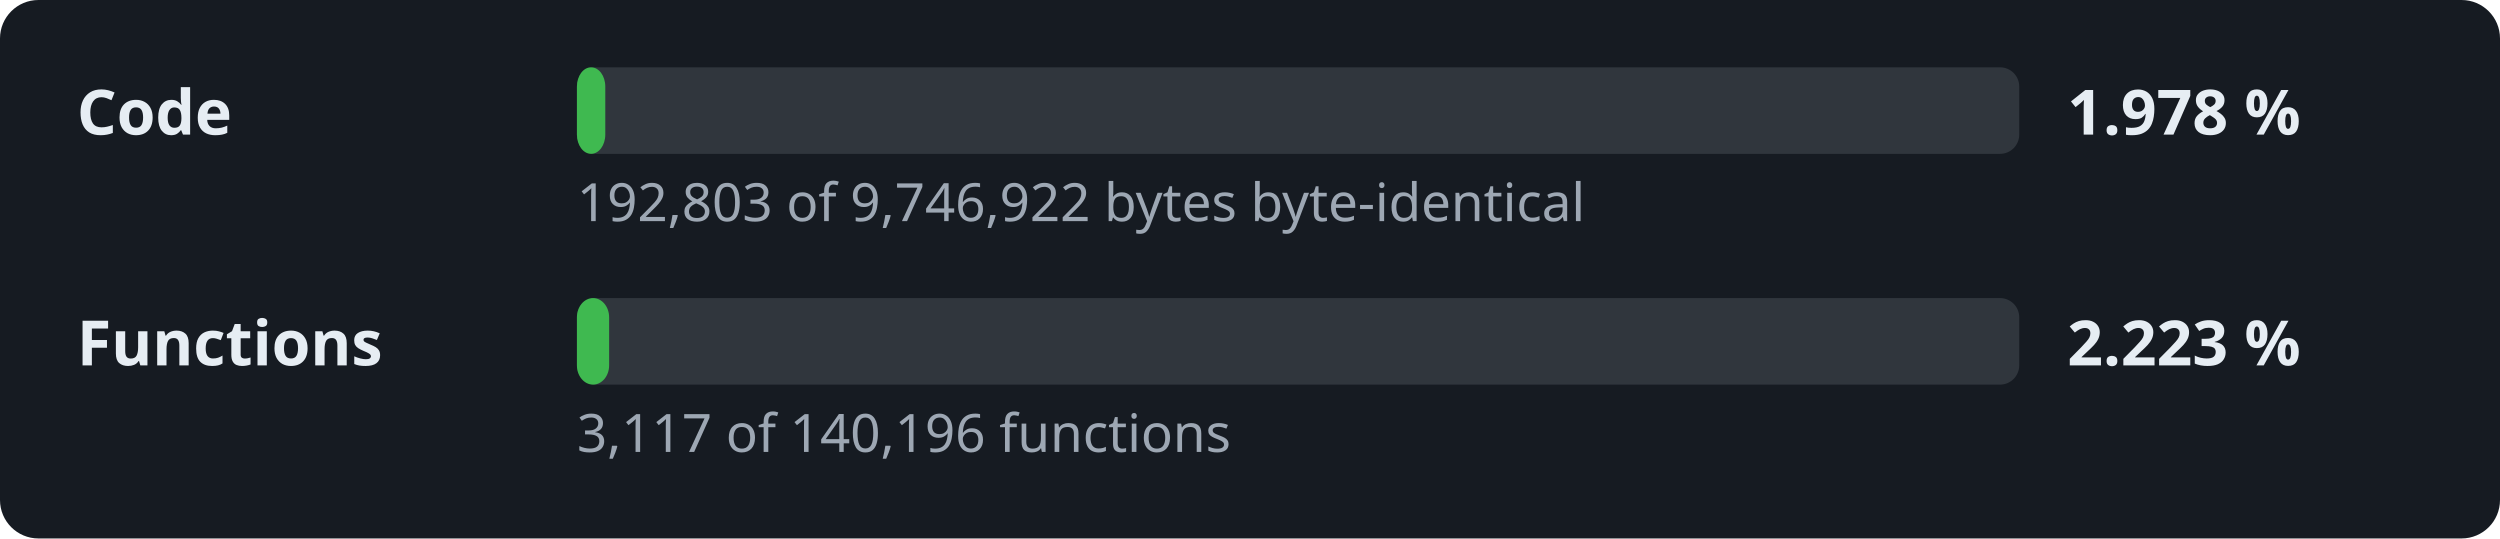
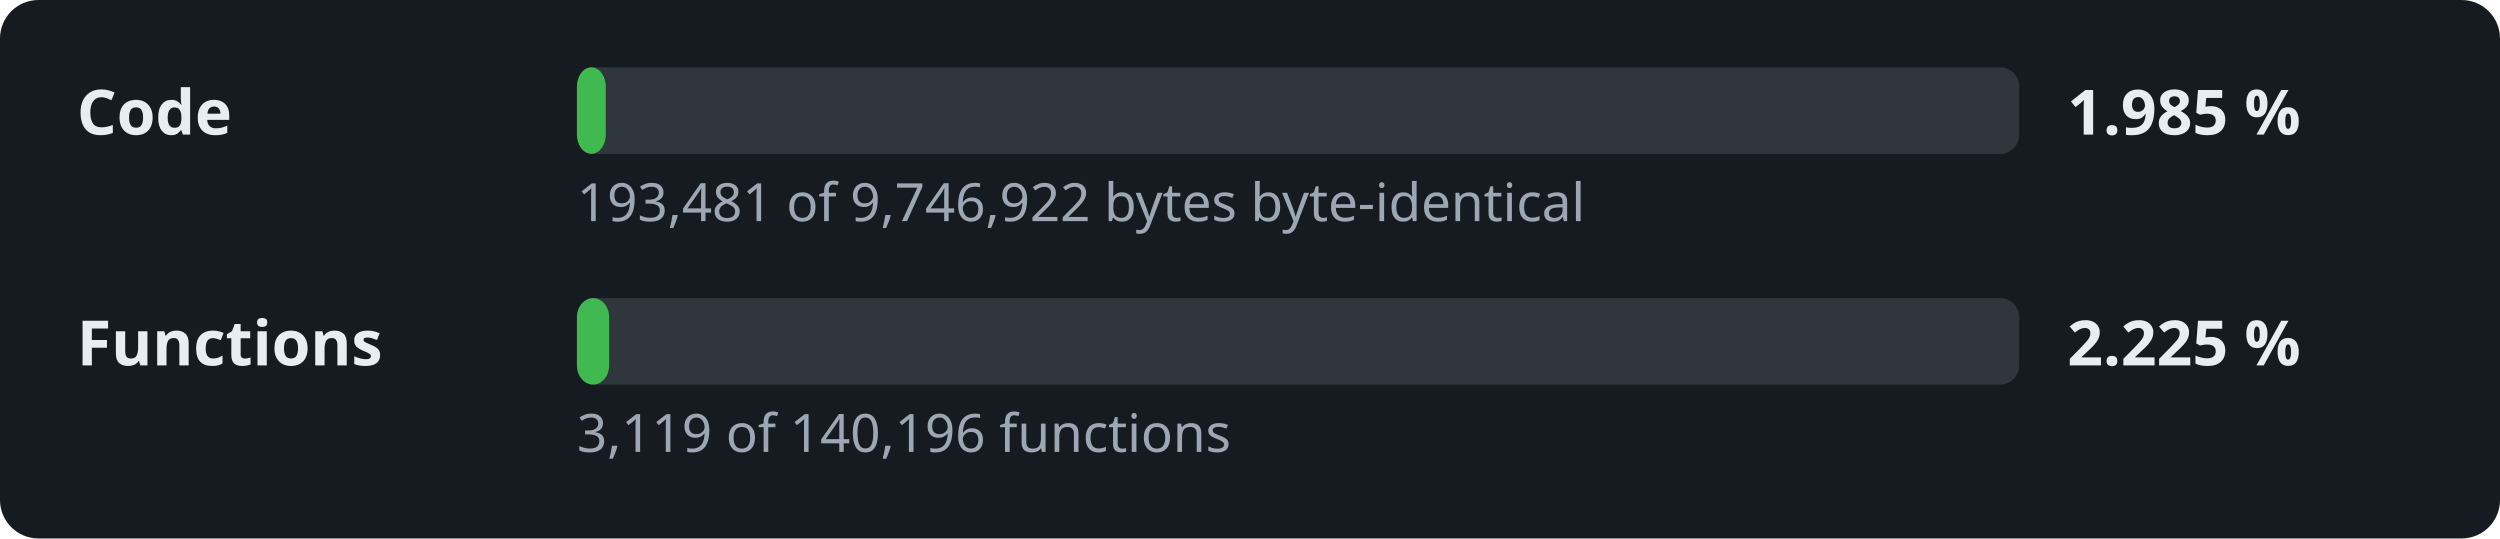
- <svg xmlns="http://www.w3.org/2000/svg" width="520" height="112" viewBox="0 0 520 112" role="img" aria-label="Decompilation progress: 1.978 % of the code">
+ <svg xmlns="http://www.w3.org/2000/svg" width="520" height="112" viewBox="0 0 520 112" role="img" aria-label="Decompilation progress: 1.985 % of the code">
  <style>.l,.v{font:600 13px sans-serif;fill:#e6edf3}.d{font:11px sans-serif;fill:#9da7b3}.t{fill:#30363d}.f{fill:#3fb950}</style>
  <rect width="520" height="112" rx="8" fill="#161b22" />
  <text x="16" y="28" class="l">Code</text>
  <rect x="120" y="14" width="300" height="18" rx="4" class="t" />
-   <rect x="120" y="14" width="5.9" height="18" rx="4" class="f" />
-   <text x="430" y="28" class="v">1.978 %</text>
-   <text x="120" y="46" class="d">192,803 of 9,746,922 bytes byte-identical</text>
+   <rect x="120" y="14" width="6.0" height="18" rx="4" class="f" />
+   <text x="430" y="28" class="v">1.985 %</text>
+   <text x="120" y="46" class="d">193,481 of 9,746,922 bytes byte-identical</text>
  <text x="16" y="76" class="l">Functions</text>
  <rect x="120" y="62" width="300" height="18" rx="4" class="t" />
  <rect x="120" y="62" width="6.7" height="18" rx="4" class="f" />
-   <text x="430" y="76" class="v">2.223 %</text>
-   <text x="120" y="94" class="d">3,117 of 140,196 functions</text>
+   <text x="430" y="76" class="v">2.225 %</text>
+   <text x="120" y="94" class="d">3,119 of 140,196 functions</text>
</svg>
